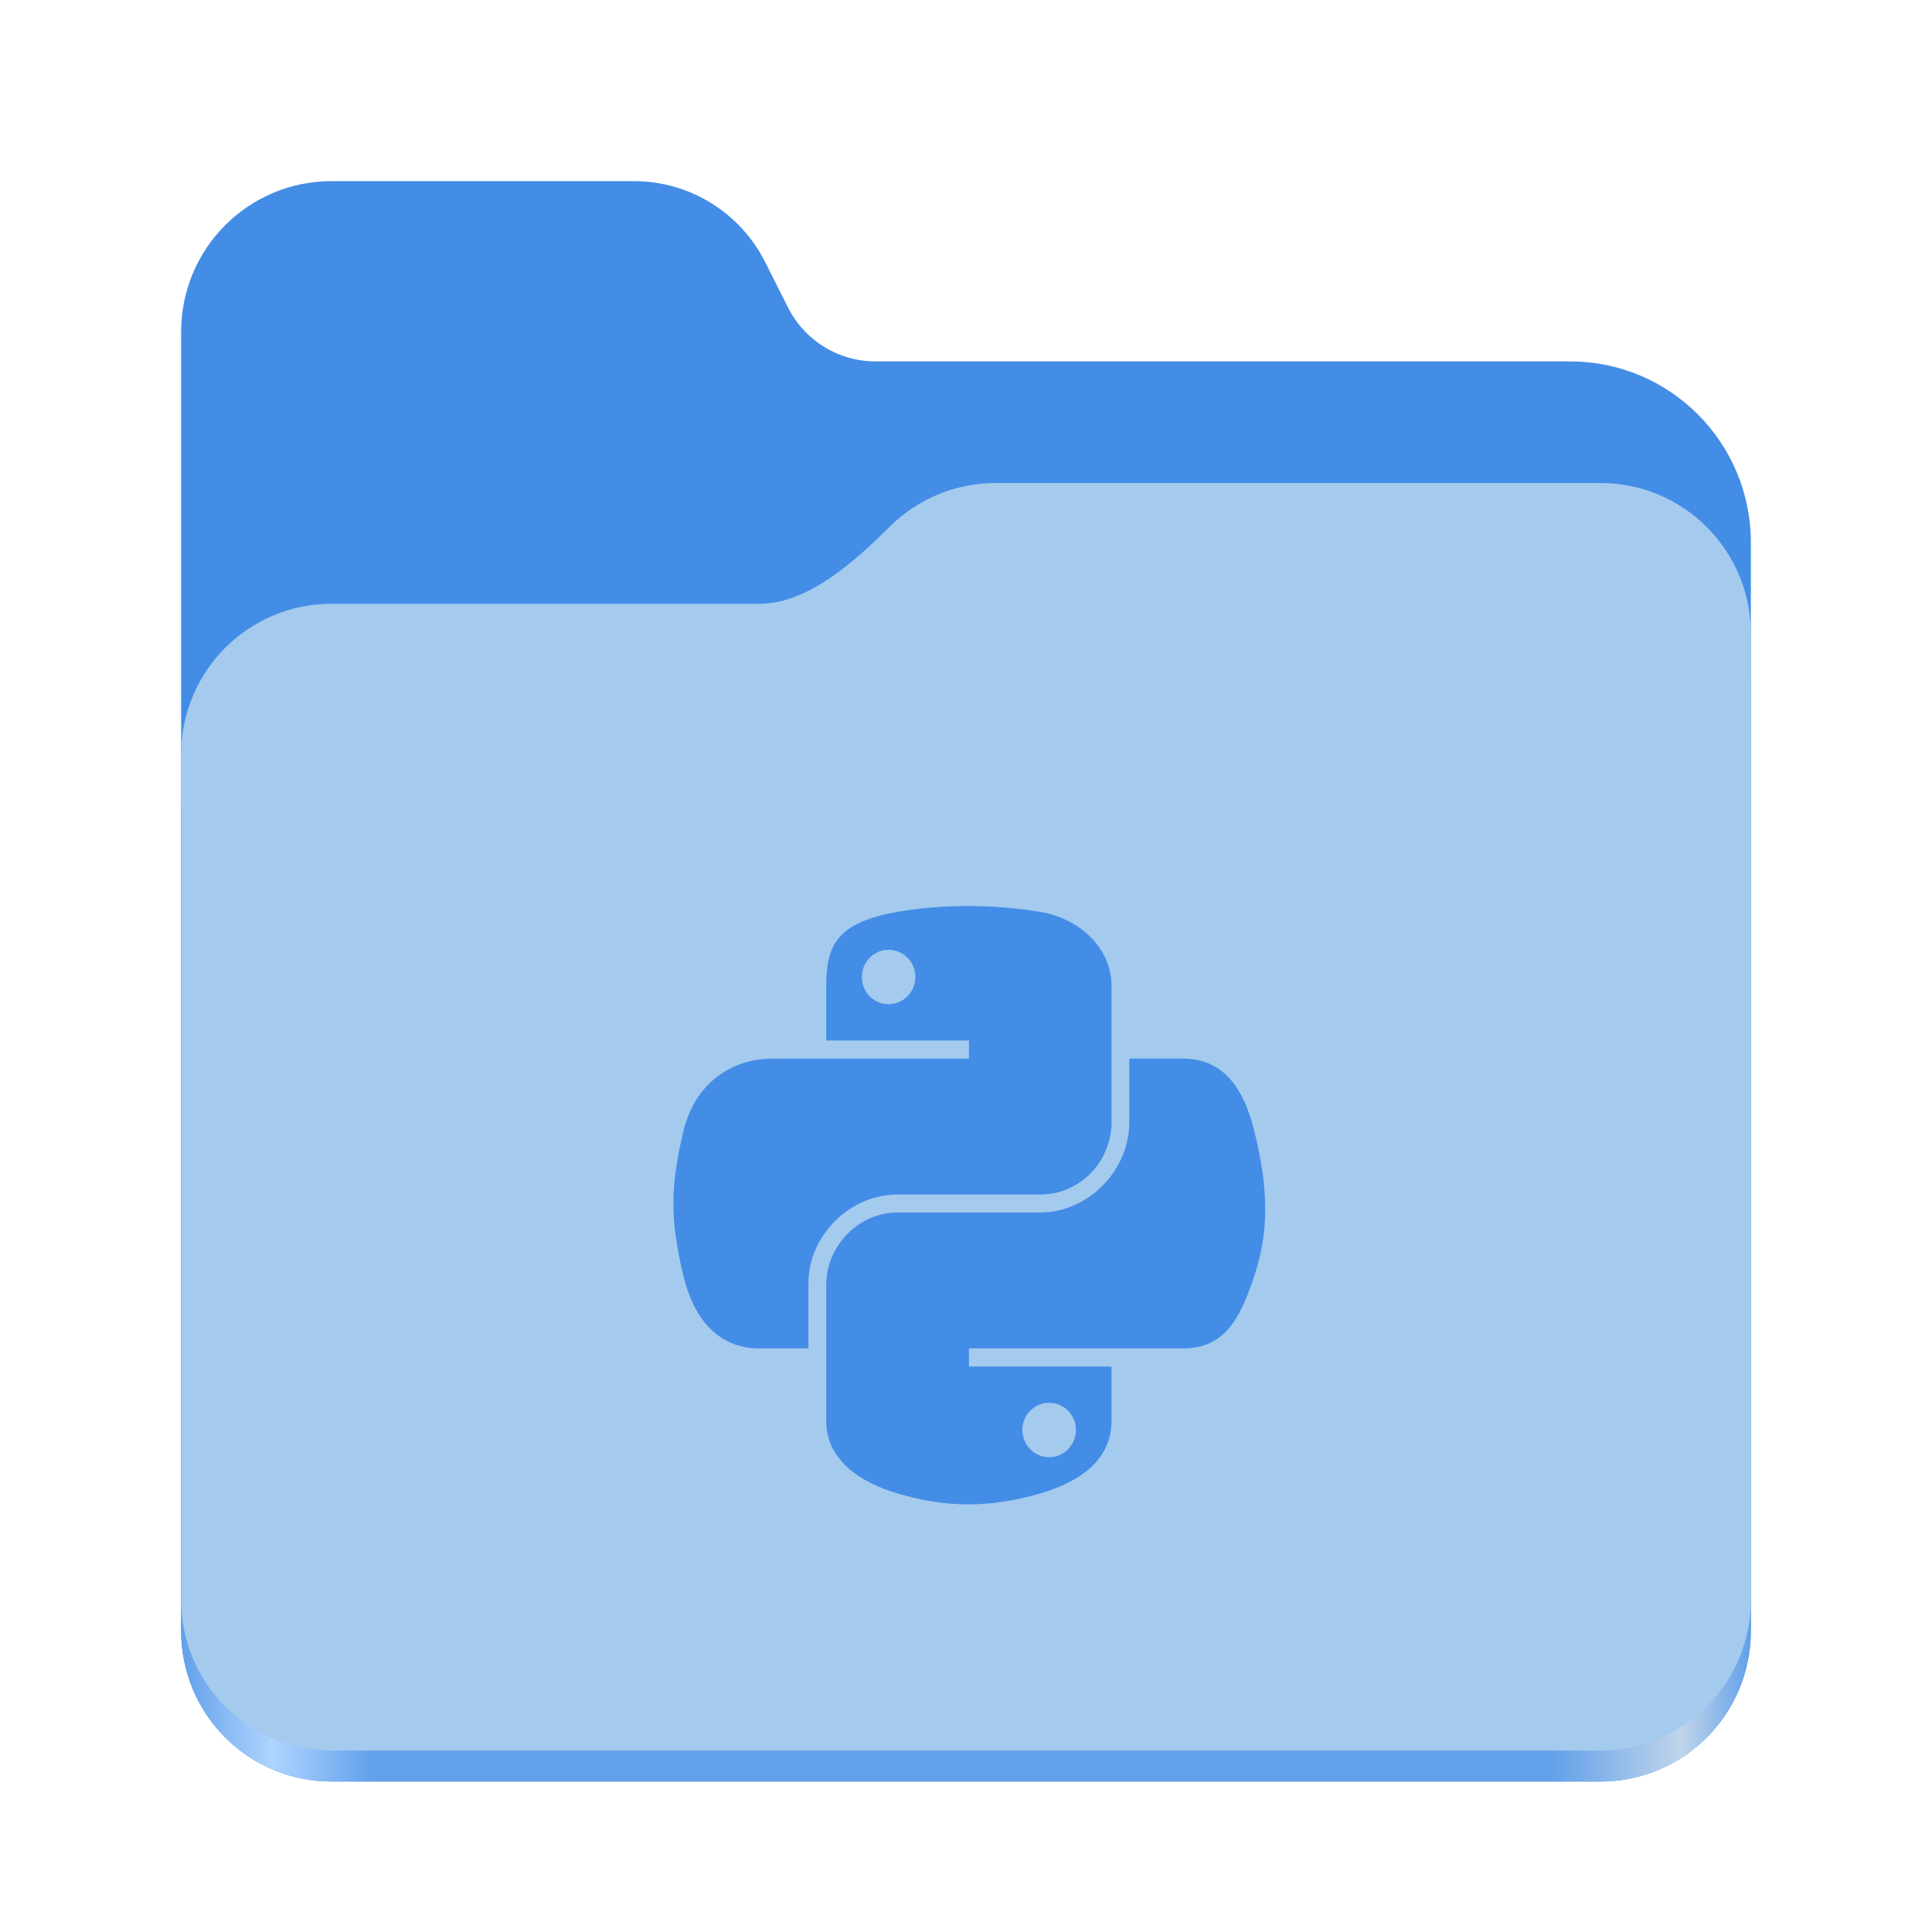
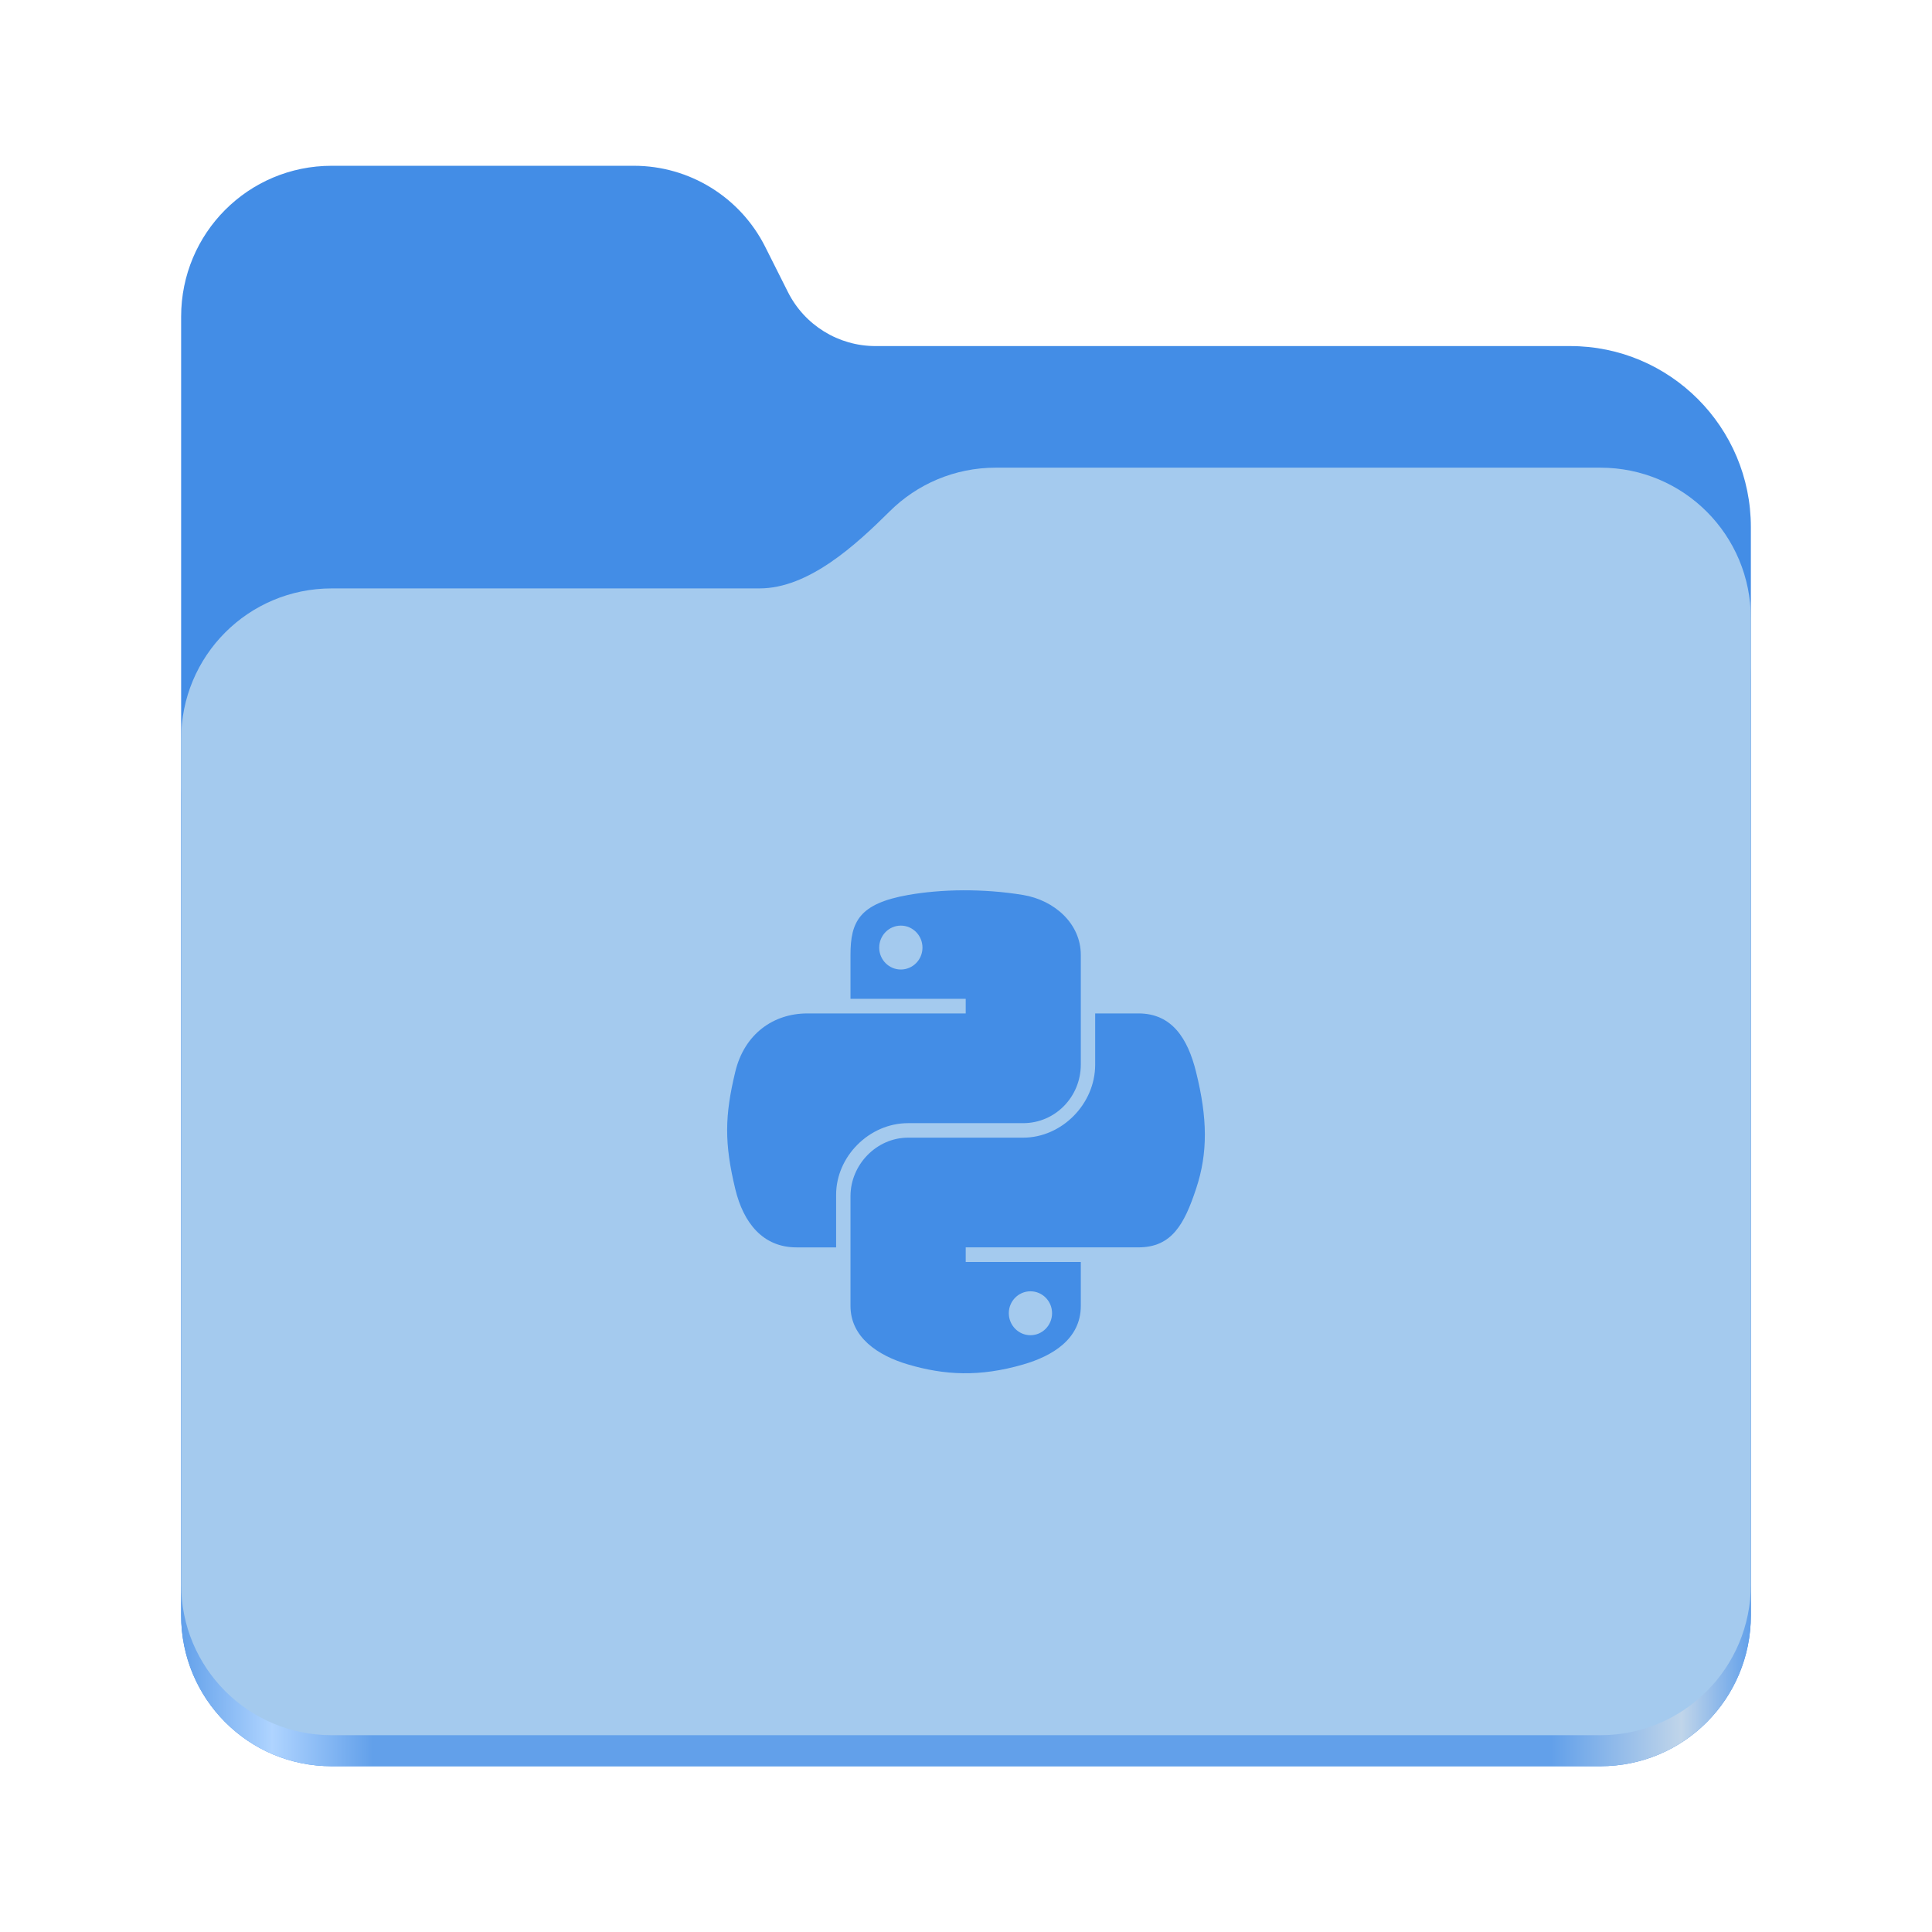
- <svg xmlns="http://www.w3.org/2000/svg" height="128" viewBox="0 0 128 128" width="128" version="1.1" id="svg23" xml:space="preserve">
-   <defs id="defs27" />
-   <linearGradient id="a" gradientTransform="matrix(0.45451,0,0,0.455522,-1210.292,616.1726)" gradientUnits="userSpaceOnUse" x1="2689.252" x2="2918.07" y1="-1106.803" y2="-1106.803">
-     <stop offset="0" stop-color="#62a0ea" id="stop2" />
-     <stop offset="0.058" stop-color="#afd4ff" id="stop4" />
-     <stop offset="0.122" stop-color="#62a0ea" id="stop6" />
-     <stop offset="0.873" stop-color="#62a0ea" id="stop8" />
-     <stop offset="0.956" stop-color="#c0d5ea" id="stop10" />
-     <stop offset="1" stop-color="#62a0ea" id="stop12" />
+ <svg xmlns="http://www.w3.org/2000/svg" xmlns:xlink="http://www.w3.org/1999/xlink" height="128" viewBox="0 0 128 128" width="128" version="1.1" id="svg5248">
+   <defs id="defs5252">
+     <linearGradient xlink:href="#linearGradient2023" id="linearGradient2025" x1="2689.252" y1="-1106.803" x2="2918.07" y2="-1106.803" gradientUnits="userSpaceOnUse" />
+     <linearGradient id="linearGradient2023">
+       <stop style="stop-color:#62a0ea;stop-opacity:1;" offset="0" id="stop2019" />
+       <stop style="stop-color:#afd4ff;stop-opacity:1;" offset="0.058" id="stop2795" />
+       <stop style="stop-color:#62a0ea;stop-opacity:1;" offset="0.122" id="stop2797" />
+       <stop style="stop-color:#62a0ea;stop-opacity:1;" offset="0.873" id="stop2793" />
+       <stop style="stop-color:#c0d5ea;stop-opacity:1;" offset="0.956" id="stop2791" />
+       <stop style="stop-color:#62a0ea;stop-opacity:1;" offset="1" id="stop2021" />
+     </linearGradient>
+   </defs>
+   <linearGradient id="a" gradientUnits="userSpaceOnUse" x1="12" x2="116" y1="64" y2="64">
+     <stop offset="0" stop-color="#3d3846" id="stop5214" />
+     <stop offset="0.05" stop-color="#77767b" id="stop5216" />
+     <stop offset="0.1" stop-color="#5e5c64" id="stop5218" />
+     <stop offset="0.9" stop-color="#504e56" id="stop5220" />
+     <stop offset="0.95" stop-color="#77767b" id="stop5222" />
+     <stop offset="1" stop-color="#3d3846" id="stop5224" />
  </linearGradient>
-   <path d="M 21.977,12 C 16.449,12 12,16.461 12,22 v 86.031 c 0,5.543 4.449,10 9.977,10 h 84.043 c 5.531,0 9.98,-4.457 9.98,-10 V 35.945 c 0,-6.629 -5.359,-12 -11.973,-12 H 58 c -2.453,0 -4.695,-1.387 -5.797,-3.582 L 50.699,17.371 C 49.043,14.078 45.68,12 42,12 Z m 0,0" fill="#438de6" id="path15" style="display:inline" />
-   <path d="M 65.977,36 C 63.23,36 60.75,37.102 58.949,38.891 56.676,41.145 53.566,44 50.316,44 H 21.977 C 16.449,44 12,48.461 12,54 v 54.031 c 0,5.543 4.449,10 9.977,10 h 84.043 c 5.531,0 9.98,-4.457 9.98,-10 V 46 c 0,-5.539 -4.449,-10 -9.98,-10 z m 0,0" fill="url(#a)" id="path17" style="display:inline;fill:url(#a)" />
-   <path d="M 65.977,32 C 63.23,32 60.75,33.102 58.949,34.891 56.676,37.145 53.566,40 50.316,40 H 21.977 C 16.449,40 12,44.461 12,50 v 55.977 c 0,5.539 4.449,10 9.977,10 h 84.043 c 5.531,0 9.98,-4.461 9.98,-10 V 42 c 0,-5.539 -4.449,-10 -9.98,-10 z m 0,0" fill="#a4caee" id="path19" style="display:inline" />
-   <g id="g1819" transform="matrix(0.6534526,0,0,0.6534526,-33.59389,38.29625)" style="display:inline;fill:#438de6;fill-opacity:1">
-     <path style="fill:#438de6;fill-opacity:1;stroke-width:0.54" d="m 149.33,33.257 c -2.474,0.011 -4.837,0.222 -6.916,0.59 -6.124,1.082 -7.236,3.347 -7.236,7.523 v 5.516 h 14.472 v 1.839 h -14.472 -5.431 c -4.206,0 -7.889,2.528 -9.041,7.337 -1.329,5.513 -1.388,8.952 0,14.708 1.029,4.285 3.486,7.337 7.692,7.337 h 4.976 v -6.612 c 0,-4.777 4.133,-8.99 9.041,-8.99 h 14.455 c 4.024,0 7.236,-3.313 7.236,-7.354 V 41.37 c 0,-3.922 -3.309,-6.868 -7.236,-7.523 -2.486,-0.414 -5.066,-0.602 -7.54,-0.59 z m -7.826,4.436 c 1.495,0 2.716,1.241 2.716,2.766 0,1.52 -1.221,2.749 -2.716,2.749 -1.5,-1e-6 -2.716,-1.229 -2.716,-2.749 -1e-5,-1.526 1.215,-2.766 2.716,-2.766 z" id="path1948" />
-     <path style="fill:#438de6;fill-opacity:1;stroke-width:0.54" d="m 165.911,48.724 v 6.426 c 0,4.982 -4.224,9.176 -9.041,9.176 h -14.455 c -3.96,0 -7.236,3.389 -7.236,7.354 v 13.781 c 0,3.922 3.41,6.229 7.236,7.354 4.581,1.347 8.974,1.59 14.455,0 3.643,-1.055 7.236,-3.178 7.236,-7.354 v -5.516 h -14.455 v -1.839 h 14.455 7.236 c 4.206,0 5.773,-2.934 7.236,-7.337 1.511,-4.533 1.447,-8.893 0,-14.708 -1.039,-4.187 -3.025,-7.337 -7.236,-7.337 z m -8.13,34.899 c 1.5,3e-6 2.716,1.229 2.716,2.749 0,1.526 -1.215,2.766 -2.716,2.766 -1.495,0 -2.716,-1.241 -2.716,-2.766 0,-1.52 1.221,-2.749 2.716,-2.749 z" id="path1950" />
+   <linearGradient id="b" gradientUnits="userSpaceOnUse" x1="12" x2="112.041" y1="60" y2="80.988">
+     <stop offset="0" stop-color="#77767b" id="stop5227" />
+     <stop offset="0.384" stop-color="#9a9996" id="stop5229" />
+     <stop offset="0.721" stop-color="#77767b" id="stop5231" />
+     <stop offset="1" stop-color="#68666f" id="stop5233" />
+   </linearGradient>
+   <g id="g760" style="display:inline;stroke-width:1.264;enable-background:new" transform="matrix(0.4545101,0,0,0.4555215,-1210.292,615.1561)">
+     <path id="rect1135" style="fill:#438de6;fill-opacity:1;stroke-width:8.791;stroke-linecap:round;stop-color:#000000" d="m 2711.206,-1326.332 c -12.162,0 -21.954,9.791 -21.954,21.953 v 188.867 c 0,12.162 9.793,21.953 21.954,21.953 h 184.909 c 12.162,0 21.954,-9.791 21.954,-21.953 v -158.255 a 26.343,26.343 45 0 0 -26.343,-26.343 h -101.266 a 14.284,14.284 31.639 0 1 -12.758,-7.861 l -3.308,-6.57 a 21.426,21.426 31.639 0 0 -19.137,-11.791 z" />
+     <path id="path1953" style="fill:url(#linearGradient2025);fill-opacity:1;stroke-width:8.791;stroke-linecap:round;stop-color:#000000" d="m 2808.014,-1273.645 c -6.043,0 -11.502,2.418 -15.465,6.343 -5.003,4.955 -11.848,11.22 -18.994,11.22 h -62.349 c -12.162,0 -21.954,9.791 -21.954,21.953 v 118.618 c 0,12.162 9.793,21.953 21.954,21.953 h 184.909 c 12.162,0 21.954,-9.791 21.954,-21.953 v -105.446 -13.172 -17.562 c 0,-12.162 -9.793,-21.953 -21.954,-21.953 z" />
+     <path id="rect1586" style="fill:#a4caee;fill-opacity:1;stroke-width:8.791;stroke-linecap:round;stop-color:#000000" d="m 2808.014,-1282.426 c -6.043,0 -11.502,2.418 -15.465,6.343 -5.003,4.955 -11.848,11.22 -18.994,11.22 h -62.349 c -12.162,0 -21.954,9.791 -21.954,21.953 v 122.887 c 0,12.162 9.793,21.953 21.954,21.953 h 184.909 c 12.162,0 21.954,-9.791 21.954,-21.953 v -109.715 -13.172 -17.562 c 0,-12.162 -9.793,-21.953 -21.954,-21.953 z" />
  </g>
+   <path style="fill:#438de6;fill-opacity:1;stroke-width:0.285" d="m 63.812,58.984 c -1.305,0.006 -2.551,0.117 -3.648,0.311 -3.231,0.571 -3.817,1.765 -3.817,3.968 v 2.91 h 7.634 v 0.97 h -7.634 -2.865 c -2.219,0 -4.161,1.334 -4.769,3.87 -0.701,2.908 -0.732,4.722 0,7.759 0.543,2.26 1.839,3.87 4.057,3.87 h 2.625 v -3.488 c 0,-2.52 2.18,-4.742 4.769,-4.742 h 7.625 c 2.123,0 3.817,-1.748 3.817,-3.879 v -7.269 c 0,-2.069 -1.745,-3.623 -3.817,-3.968 -1.311,-0.218 -2.672,-0.317 -3.977,-0.311 z m -4.129,2.34 c 0.789,0 1.433,0.654 1.433,1.459 0,0.802 -0.644,1.45 -1.433,1.45 -0.791,-10e-7 -1.433,-0.648 -1.433,-1.45 0,-0.805 0.641,-1.459 1.433,-1.459 z" id="path1948" />
+   <path style="fill:#438de6;fill-opacity:1;stroke-width:0.285" d="m 72.558,67.143 v 3.39 c 0,2.628 -2.228,4.84 -4.769,4.84 h -7.625 c -2.089,0 -3.817,1.788 -3.817,3.879 v 7.269 c 0,2.069 1.799,3.286 3.817,3.879 2.417,0.711 4.734,0.839 7.625,0 1.922,-0.556 3.817,-1.676 3.817,-3.879 v -2.91 h -7.625 v -0.97 h 7.625 3.817 c 2.219,0 3.045,-1.548 3.817,-3.87 0.797,-2.391 0.763,-4.691 0,-7.759 -0.548,-2.209 -1.596,-3.87 -3.817,-3.87 z m -4.289,18.409 c 0.791,2e-6 1.433,0.648 1.433,1.45 0,0.805 -0.641,1.459 -1.433,1.459 -0.789,0 -1.433,-0.654 -1.433,-1.459 0,-0.802 0.644,-1.45 1.433,-1.45 z" id="path1950" />
</svg>
